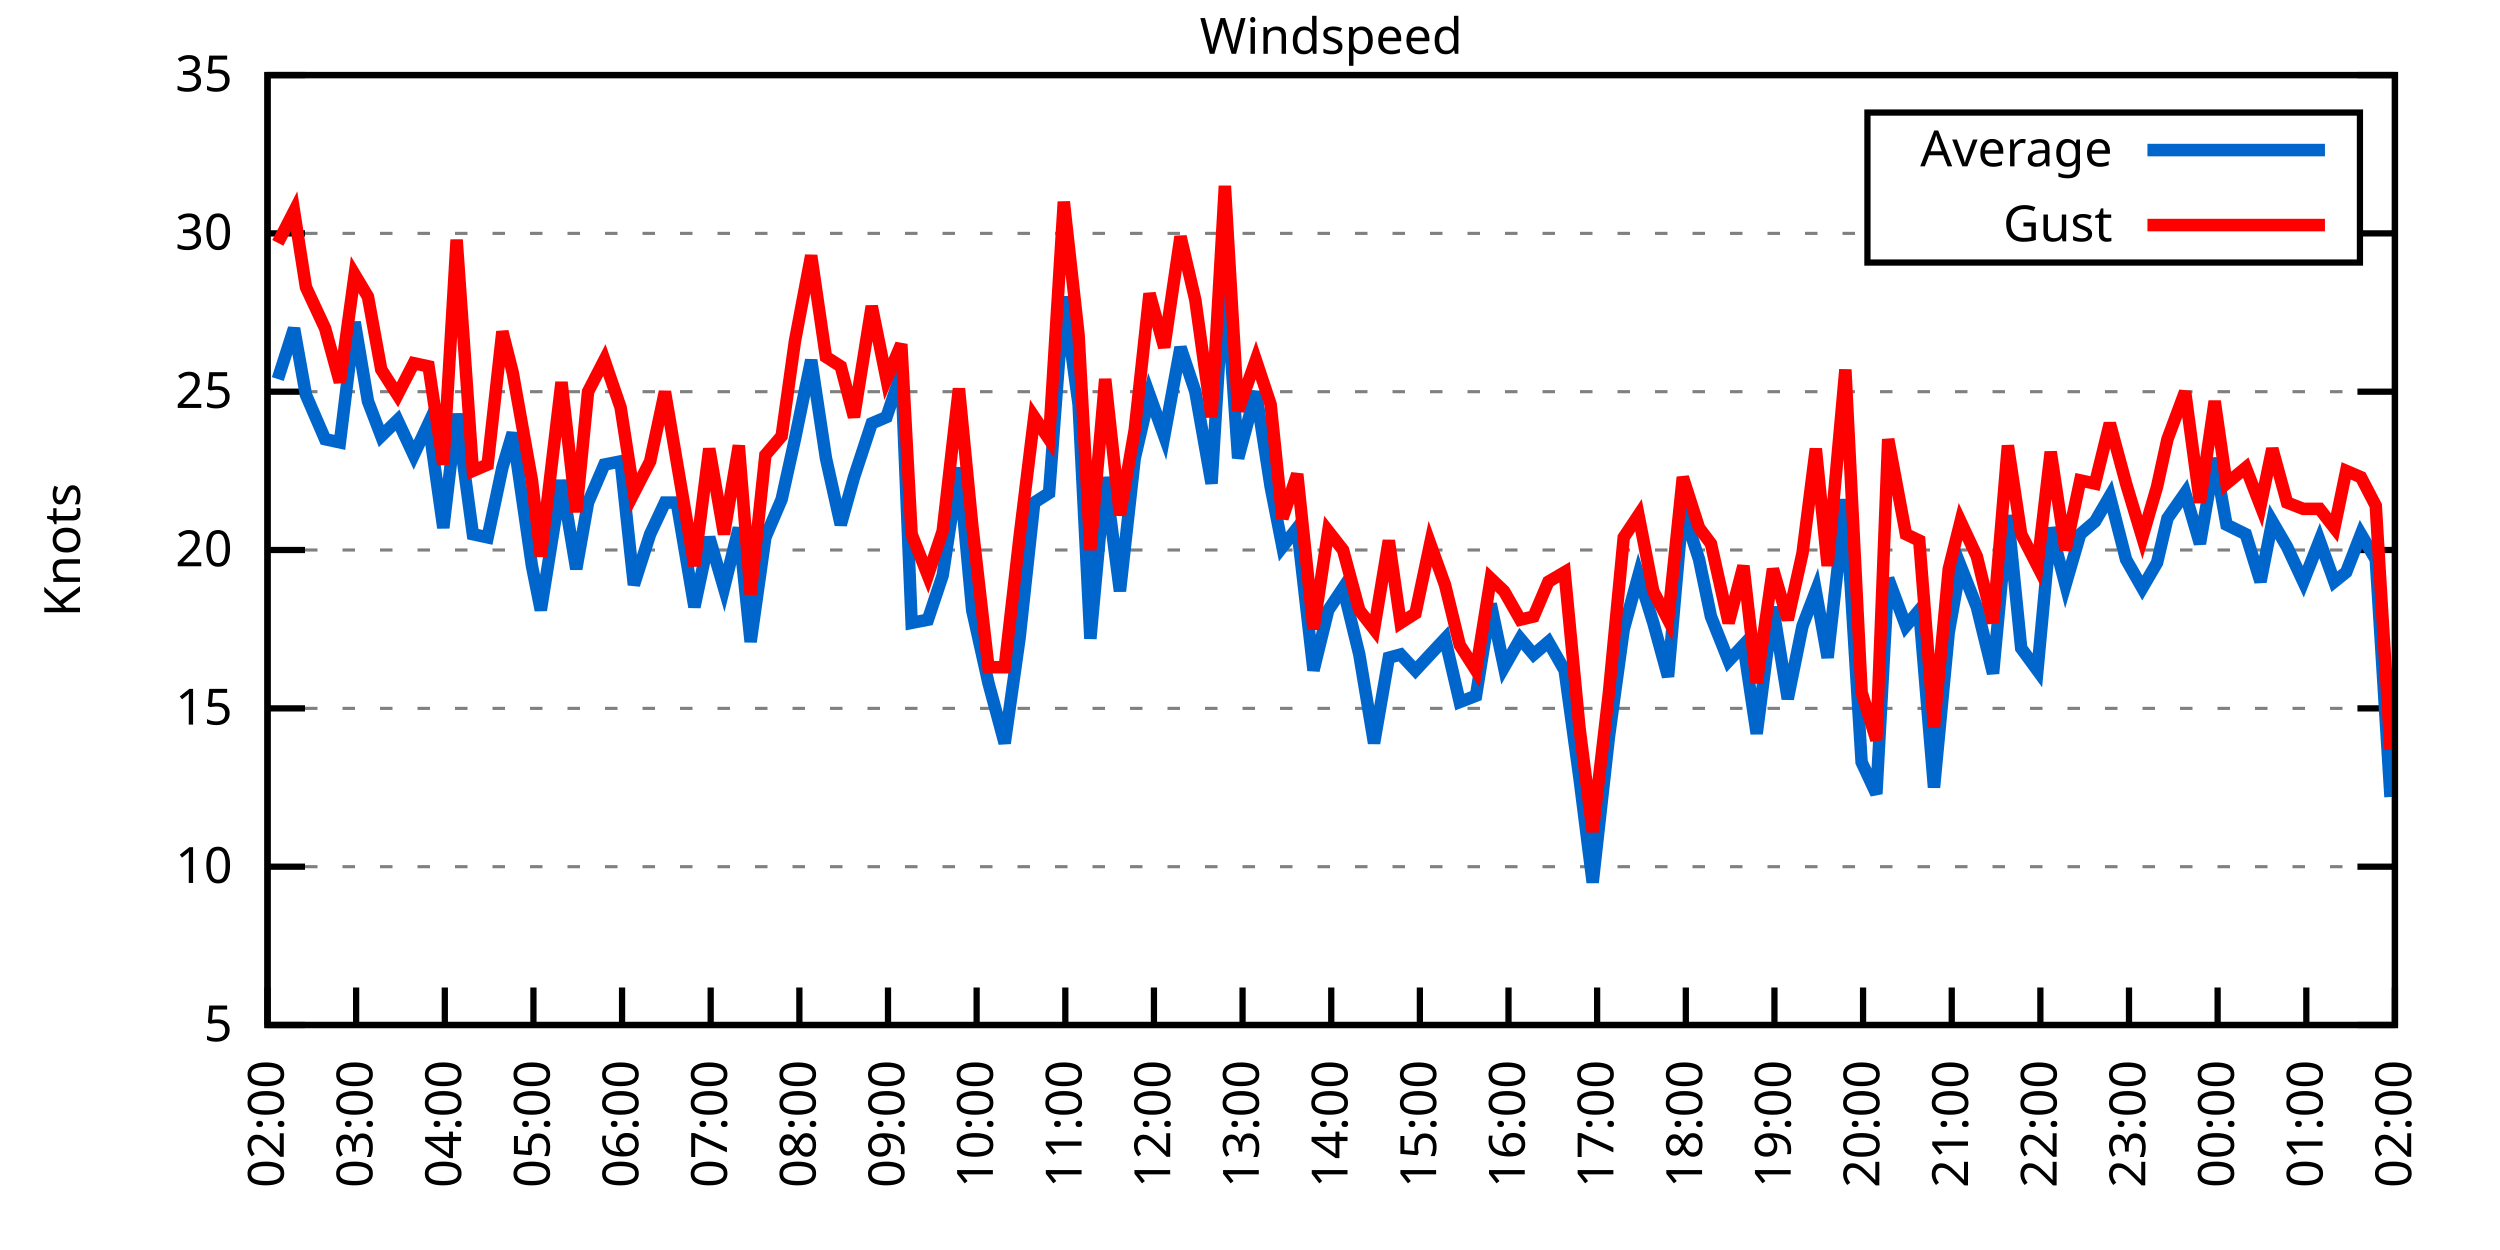
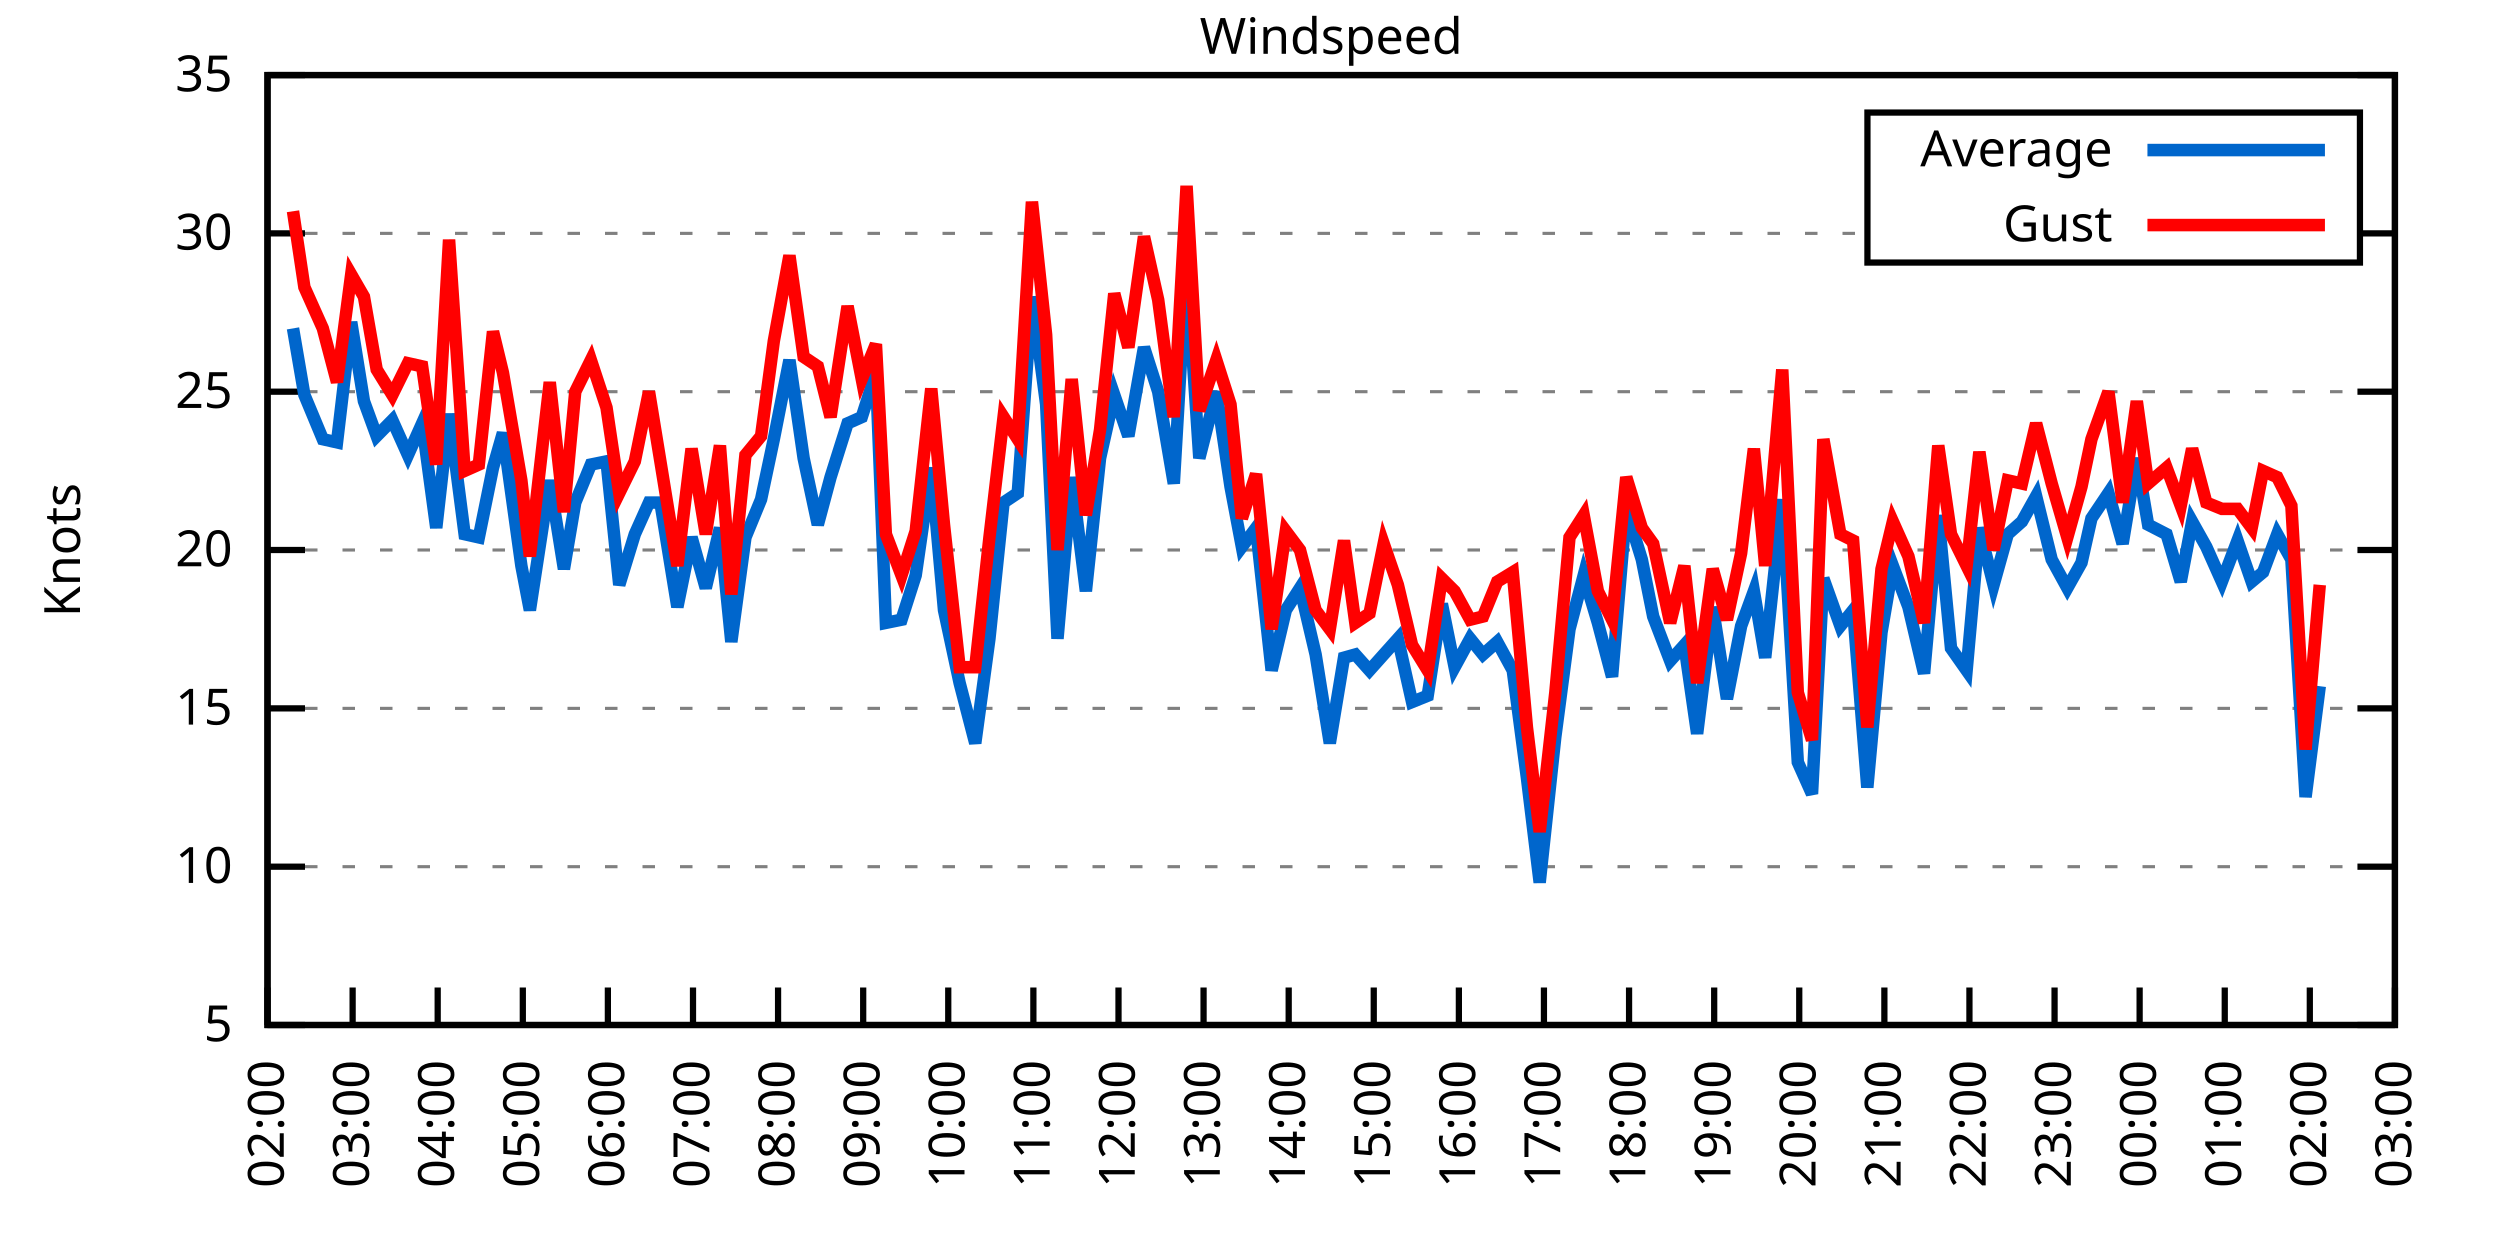
<svg xmlns="http://www.w3.org/2000/svg" xmlns:xlink="http://www.w3.org/1999/xlink" width="400" height="200" viewBox="0 0 400 200">
  <g id="gnuplot_canvas">
    <rect x="0" y="0" width="400" height="200" fill="none" />
    <defs>
      <circle id="gpDot" r="0.5" stroke-width="0.5" stroke="currentColor" />
      <path id="gpPt0" stroke-width="0.333" stroke="currentColor" d="M-1,0 h2 M0,-1 v2" />
      <path id="gpPt1" stroke-width="0.333" stroke="currentColor" d="M-1,-1 L1,1 M1,-1 L-1,1" />
      <path id="gpPt2" stroke-width="0.333" stroke="currentColor" d="M-1,0 L1,0 M0,-1 L0,1 M-1,-1 L1,1 M-1,1 L1,-1" />
      <rect id="gpPt3" stroke-width="0.333" stroke="currentColor" x="-1" y="-1" width="2" height="2" />
      <rect id="gpPt4" stroke-width="0.333" stroke="currentColor" fill="currentColor" x="-1" y="-1" width="2" height="2" />
      <circle id="gpPt5" stroke-width="0.333" stroke="currentColor" cx="0" cy="0" r="1" />
      <use xlink:href="#gpPt5" id="gpPt6" fill="currentColor" stroke="none" />
      <path id="gpPt7" stroke-width="0.333" stroke="currentColor" d="M0,-1.33 L-1.33,0.67 L1.33,0.67 z" />
      <use xlink:href="#gpPt7" id="gpPt8" fill="currentColor" stroke="none" />
      <use xlink:href="#gpPt7" id="gpPt9" stroke="currentColor" transform="rotate(180)" />
      <use xlink:href="#gpPt9" id="gpPt10" fill="currentColor" stroke="none" />
      <use xlink:href="#gpPt3" id="gpPt11" stroke="currentColor" transform="rotate(45)" />
      <use xlink:href="#gpPt11" id="gpPt12" fill="currentColor" stroke="none" />
      <path id="gpPt13" stroke-width="0.333" stroke="currentColor" d="M0,1.330 L1.265,0.411 L0.782,-1.067 L-0.782,-1.076 L-1.265,0.411 z" />
      <use xlink:href="#gpPt13" id="gpPt14" fill="currentColor" stroke="none" />
      <filter id="textbox" filterUnits="objectBoundingBox" x="0" y="0" height="1" width="1">
        <feFlood flood-color="white" flood-opacity="1" result="bgnd" />
        <feComposite in="SourceGraphic" in2="bgnd" operator="atop" />
      </filter>
      <filter id="greybox" filterUnits="objectBoundingBox" x="0" y="0" height="1" width="1">
        <feFlood flood-color="lightgrey" flood-opacity="1" result="grey" />
        <feComposite in="SourceGraphic" in2="grey" operator="atop" />
      </filter>
    </defs>
    <g fill="none" color="white" stroke="currentColor" stroke-width="1.00" stroke-linecap="butt" stroke-linejoin="miter">
</g>
    <g fill="none" color="black" stroke="currentColor" stroke-width="1.00" stroke-linecap="butt" stroke-linejoin="miter">
      <g stroke="none" shape-rendering="crispEdges">
        <polygon fill="rgb(255, 255, 255)" points="42.80,164.00 383.18,164.00 383.18,12.02 42.80,12.02 " />
      </g>
    </g>
    <g fill="none" color="black" stroke="currentColor" stroke-width="1.00" stroke-linecap="butt" stroke-linejoin="miter">
</g>
    <g fill="none" color="black" stroke="black" stroke-width="0.50" stroke-linecap="butt" stroke-linejoin="miter">
</g>
    <g fill="none" color="gray" stroke="currentColor" stroke-width="0.50" stroke-linecap="butt" stroke-linejoin="miter">
      <path stroke="gray" stroke-dasharray="2,4" class="gridline" d="M42.80,164.00 L383.19,164.00  " />
    </g>
    <g fill="none" color="gray" stroke="gray" stroke-width="1.00" stroke-linecap="butt" stroke-linejoin="miter">
</g>
    <g fill="none" color="black" stroke="currentColor" stroke-width="1.00" stroke-linecap="butt" stroke-linejoin="miter">
      <path stroke="black" d="M42.80,164.00 L48.80,164.00 M383.19,164.00 L377.19,164.00  " />
      <g transform="translate(37.20,166.60)" stroke="none" fill="black" font-family="Sans" font-size="8.00" text-anchor="end">
        <text>
          <tspan font-family="Sans"> 5</tspan>
        </text>
      </g>
    </g>
    <g fill="none" color="black" stroke="currentColor" stroke-width="1.00" stroke-linecap="butt" stroke-linejoin="miter">
</g>
    <g fill="none" color="black" stroke="black" stroke-width="0.50" stroke-linecap="butt" stroke-linejoin="miter">
</g>
    <g fill="none" color="gray" stroke="currentColor" stroke-width="0.50" stroke-linecap="butt" stroke-linejoin="miter">
      <path stroke="gray" stroke-dasharray="2,4" class="gridline" d="M42.80,138.67 L383.19,138.67  " />
    </g>
    <g fill="none" color="gray" stroke="gray" stroke-width="1.00" stroke-linecap="butt" stroke-linejoin="miter">
</g>
    <g fill="none" color="black" stroke="currentColor" stroke-width="1.00" stroke-linecap="butt" stroke-linejoin="miter">
      <path stroke="black" d="M42.80,138.67 L48.80,138.67 M383.19,138.67 L377.19,138.67  " />
      <g transform="translate(37.20,141.27)" stroke="none" fill="black" font-family="Sans" font-size="8.00" text-anchor="end">
        <text>
          <tspan font-family="Sans"> 10</tspan>
        </text>
      </g>
    </g>
    <g fill="none" color="black" stroke="currentColor" stroke-width="1.00" stroke-linecap="butt" stroke-linejoin="miter">
</g>
    <g fill="none" color="black" stroke="black" stroke-width="0.50" stroke-linecap="butt" stroke-linejoin="miter">
</g>
    <g fill="none" color="gray" stroke="currentColor" stroke-width="0.50" stroke-linecap="butt" stroke-linejoin="miter">
      <path stroke="gray" stroke-dasharray="2,4" class="gridline" d="M42.80,113.34 L383.19,113.34  " />
    </g>
    <g fill="none" color="gray" stroke="gray" stroke-width="1.00" stroke-linecap="butt" stroke-linejoin="miter">
</g>
    <g fill="none" color="black" stroke="currentColor" stroke-width="1.00" stroke-linecap="butt" stroke-linejoin="miter">
      <path stroke="black" d="M42.80,113.34 L48.80,113.34 M383.19,113.34 L377.19,113.34  " />
      <g transform="translate(37.20,115.94)" stroke="none" fill="black" font-family="Sans" font-size="8.00" text-anchor="end">
        <text>
          <tspan font-family="Sans"> 15</tspan>
        </text>
      </g>
    </g>
    <g fill="none" color="black" stroke="currentColor" stroke-width="1.00" stroke-linecap="butt" stroke-linejoin="miter">
</g>
    <g fill="none" color="black" stroke="black" stroke-width="0.50" stroke-linecap="butt" stroke-linejoin="miter">
</g>
    <g fill="none" color="gray" stroke="currentColor" stroke-width="0.50" stroke-linecap="butt" stroke-linejoin="miter">
      <path stroke="gray" stroke-dasharray="2,4" class="gridline" d="M42.80,88.00 L383.19,88.00  " />
    </g>
    <g fill="none" color="gray" stroke="gray" stroke-width="1.00" stroke-linecap="butt" stroke-linejoin="miter">
</g>
    <g fill="none" color="black" stroke="currentColor" stroke-width="1.00" stroke-linecap="butt" stroke-linejoin="miter">
      <path stroke="black" d="M42.80,88.00 L48.80,88.00 M383.19,88.00 L377.19,88.00  " />
      <g transform="translate(37.20,90.60)" stroke="none" fill="black" font-family="Sans" font-size="8.00" text-anchor="end">
        <text>
          <tspan font-family="Sans"> 20</tspan>
        </text>
      </g>
    </g>
    <g fill="none" color="black" stroke="currentColor" stroke-width="1.00" stroke-linecap="butt" stroke-linejoin="miter">
</g>
    <g fill="none" color="black" stroke="black" stroke-width="0.50" stroke-linecap="butt" stroke-linejoin="miter">
</g>
    <g fill="none" color="gray" stroke="currentColor" stroke-width="0.50" stroke-linecap="butt" stroke-linejoin="miter">
      <path stroke="gray" stroke-dasharray="2,4" class="gridline" d="M42.80,62.67 L383.19,62.67  " />
    </g>
    <g fill="none" color="gray" stroke="gray" stroke-width="1.00" stroke-linecap="butt" stroke-linejoin="miter">
</g>
    <g fill="none" color="black" stroke="currentColor" stroke-width="1.00" stroke-linecap="butt" stroke-linejoin="miter">
      <path stroke="black" d="M42.80,62.67 L48.80,62.67 M383.19,62.67 L377.19,62.67  " />
      <g transform="translate(37.20,65.27)" stroke="none" fill="black" font-family="Sans" font-size="8.00" text-anchor="end">
        <text>
          <tspan font-family="Sans"> 25</tspan>
        </text>
      </g>
    </g>
    <g fill="none" color="black" stroke="currentColor" stroke-width="1.00" stroke-linecap="butt" stroke-linejoin="miter">
</g>
    <g fill="none" color="black" stroke="black" stroke-width="0.50" stroke-linecap="butt" stroke-linejoin="miter">
</g>
    <g fill="none" color="gray" stroke="currentColor" stroke-width="0.50" stroke-linecap="butt" stroke-linejoin="miter">
      <path stroke="gray" stroke-dasharray="2,4" class="gridline" d="M42.80,37.34 L298.79,37.34 M377.59,37.34 L383.19,37.34  " />
    </g>
    <g fill="none" color="gray" stroke="gray" stroke-width="1.00" stroke-linecap="butt" stroke-linejoin="miter">
</g>
    <g fill="none" color="black" stroke="currentColor" stroke-width="1.00" stroke-linecap="butt" stroke-linejoin="miter">
      <path stroke="black" d="M42.80,37.34 L48.80,37.34 M383.19,37.34 L377.19,37.34  " />
      <g transform="translate(37.20,39.94)" stroke="none" fill="black" font-family="Sans" font-size="8.00" text-anchor="end">
        <text>
          <tspan font-family="Sans"> 30</tspan>
        </text>
      </g>
    </g>
    <g fill="none" color="black" stroke="currentColor" stroke-width="1.00" stroke-linecap="butt" stroke-linejoin="miter">
</g>
    <g fill="none" color="black" stroke="black" stroke-width="0.50" stroke-linecap="butt" stroke-linejoin="miter">
</g>
    <g fill="none" color="gray" stroke="currentColor" stroke-width="0.50" stroke-linecap="butt" stroke-linejoin="miter">
      <path stroke="gray" stroke-dasharray="2,4" class="gridline" d="M42.80,12.01 L383.19,12.01  " />
    </g>
    <g fill="none" color="gray" stroke="gray" stroke-width="1.00" stroke-linecap="butt" stroke-linejoin="miter">
</g>
    <g fill="none" color="black" stroke="currentColor" stroke-width="1.00" stroke-linecap="butt" stroke-linejoin="miter">
      <path stroke="black" d="M42.80,12.01 L48.80,12.01 M383.19,12.01 L377.19,12.01  " />
      <g transform="translate(37.20,14.61)" stroke="none" fill="black" font-family="Sans" font-size="8.00" text-anchor="end">
        <text>
          <tspan font-family="Sans"> 35</tspan>
        </text>
      </g>
    </g>
    <g fill="none" color="black" stroke="currentColor" stroke-width="1.00" stroke-linecap="butt" stroke-linejoin="miter">
      <path stroke="black" d="M42.80,164.00 L42.80,158.00  " />
      <g transform="translate(45.40,169.60) rotate(270.00)" stroke="none" fill="black" font-family="Sans" font-size="8.00" text-anchor="end">
        <text>
          <tspan font-family="Sans">02:00</tspan>
        </text>
      </g>
    </g>
    <g fill="none" color="black" stroke="currentColor" stroke-width="1.00" stroke-linecap="butt" stroke-linejoin="miter">
-       <path stroke="black" d="M56.98,164.00 L56.98,158.00  " />
-       <g transform="translate(59.58,169.60) rotate(270.00)" stroke="none" fill="black" font-family="Sans" font-size="8.00" text-anchor="end">
+       <path stroke="black" d="M56.42,164.00 L56.42,158.00  " />
+       <g transform="translate(59.02,169.60) rotate(270.00)" stroke="none" fill="black" font-family="Sans" font-size="8.00" text-anchor="end">
        <text>
          <tspan font-family="Sans">03:00</tspan>
        </text>
      </g>
    </g>
    <g fill="none" color="black" stroke="currentColor" stroke-width="1.00" stroke-linecap="butt" stroke-linejoin="miter">
-       <path stroke="black" d="M71.17,164.00 L71.17,158.00  " />
-       <g transform="translate(73.77,169.60) rotate(270.00)" stroke="none" fill="black" font-family="Sans" font-size="8.00" text-anchor="end">
+       <path stroke="black" d="M70.03,164.00 L70.03,158.00  " />
+       <g transform="translate(72.63,169.60) rotate(270.00)" stroke="none" fill="black" font-family="Sans" font-size="8.00" text-anchor="end">
        <text>
          <tspan font-family="Sans">04:00</tspan>
        </text>
      </g>
    </g>
    <g fill="none" color="black" stroke="currentColor" stroke-width="1.00" stroke-linecap="butt" stroke-linejoin="miter">
-       <path stroke="black" d="M85.35,164.00 L85.35,158.00  " />
-       <g transform="translate(87.95,169.60) rotate(270.00)" stroke="none" fill="black" font-family="Sans" font-size="8.00" text-anchor="end">
+       <path stroke="black" d="M83.65,164.00 L83.65,158.00  " />
+       <g transform="translate(86.25,169.60) rotate(270.00)" stroke="none" fill="black" font-family="Sans" font-size="8.00" text-anchor="end">
        <text>
          <tspan font-family="Sans">05:00</tspan>
        </text>
      </g>
    </g>
    <g fill="none" color="black" stroke="currentColor" stroke-width="1.00" stroke-linecap="butt" stroke-linejoin="miter">
-       <path stroke="black" d="M99.53,164.00 L99.53,158.00  " />
-       <g transform="translate(102.13,169.60) rotate(270.00)" stroke="none" fill="black" font-family="Sans" font-size="8.00" text-anchor="end">
+       <path stroke="black" d="M97.26,164.00 L97.26,158.00  " />
+       <g transform="translate(99.86,169.60) rotate(270.00)" stroke="none" fill="black" font-family="Sans" font-size="8.00" text-anchor="end">
        <text>
          <tspan font-family="Sans">06:00</tspan>
        </text>
      </g>
    </g>
    <g fill="none" color="black" stroke="currentColor" stroke-width="1.00" stroke-linecap="butt" stroke-linejoin="miter">
-       <path stroke="black" d="M113.71,164.00 L113.71,158.00  " />
-       <g transform="translate(116.31,169.60) rotate(270.00)" stroke="none" fill="black" font-family="Sans" font-size="8.00" text-anchor="end">
+       <path stroke="black" d="M110.88,164.00 L110.88,158.00  " />
+       <g transform="translate(113.48,169.60) rotate(270.00)" stroke="none" fill="black" font-family="Sans" font-size="8.00" text-anchor="end">
        <text>
          <tspan font-family="Sans">07:00</tspan>
        </text>
      </g>
    </g>
    <g fill="none" color="black" stroke="currentColor" stroke-width="1.00" stroke-linecap="butt" stroke-linejoin="miter">
-       <path stroke="black" d="M127.90,164.00 L127.90,158.00  " />
-       <g transform="translate(130.50,169.60) rotate(270.00)" stroke="none" fill="black" font-family="Sans" font-size="8.00" text-anchor="end">
+       <path stroke="black" d="M124.49,164.00 L124.49,158.00  " />
+       <g transform="translate(127.09,169.60) rotate(270.00)" stroke="none" fill="black" font-family="Sans" font-size="8.00" text-anchor="end">
        <text>
          <tspan font-family="Sans">08:00</tspan>
        </text>
      </g>
    </g>
    <g fill="none" color="black" stroke="currentColor" stroke-width="1.00" stroke-linecap="butt" stroke-linejoin="miter">
-       <path stroke="black" d="M142.08,164.00 L142.08,158.00  " />
-       <g transform="translate(144.68,169.60) rotate(270.00)" stroke="none" fill="black" font-family="Sans" font-size="8.00" text-anchor="end">
+       <path stroke="black" d="M138.11,164.00 L138.11,158.00  " />
+       <g transform="translate(140.71,169.60) rotate(270.00)" stroke="none" fill="black" font-family="Sans" font-size="8.00" text-anchor="end">
        <text>
          <tspan font-family="Sans">09:00</tspan>
        </text>
      </g>
    </g>
    <g fill="none" color="black" stroke="currentColor" stroke-width="1.00" stroke-linecap="butt" stroke-linejoin="miter">
-       <path stroke="black" d="M156.26,164.00 L156.26,158.00  " />
-       <g transform="translate(158.86,169.60) rotate(270.00)" stroke="none" fill="black" font-family="Sans" font-size="8.00" text-anchor="end">
+       <path stroke="black" d="M151.72,164.00 L151.72,158.00  " />
+       <g transform="translate(154.32,169.60) rotate(270.00)" stroke="none" fill="black" font-family="Sans" font-size="8.00" text-anchor="end">
        <text>
          <tspan font-family="Sans">10:00</tspan>
        </text>
      </g>
    </g>
    <g fill="none" color="black" stroke="currentColor" stroke-width="1.00" stroke-linecap="butt" stroke-linejoin="miter">
-       <path stroke="black" d="M170.45,164.00 L170.45,158.00  " />
-       <g transform="translate(173.05,169.60) rotate(270.00)" stroke="none" fill="black" font-family="Sans" font-size="8.00" text-anchor="end">
+       <path stroke="black" d="M165.34,164.00 L165.34,158.00  " />
+       <g transform="translate(167.94,169.60) rotate(270.00)" stroke="none" fill="black" font-family="Sans" font-size="8.00" text-anchor="end">
        <text>
          <tspan font-family="Sans">11:00</tspan>
        </text>
      </g>
    </g>
    <g fill="none" color="black" stroke="currentColor" stroke-width="1.00" stroke-linecap="butt" stroke-linejoin="miter">
-       <path stroke="black" d="M184.63,164.00 L184.63,158.00  " />
-       <g transform="translate(187.23,169.60) rotate(270.00)" stroke="none" fill="black" font-family="Sans" font-size="8.00" text-anchor="end">
+       <path stroke="black" d="M178.96,164.00 L178.96,158.00  " />
+       <g transform="translate(181.56,169.60) rotate(270.00)" stroke="none" fill="black" font-family="Sans" font-size="8.00" text-anchor="end">
        <text>
          <tspan font-family="Sans">12:00</tspan>
        </text>
      </g>
    </g>
    <g fill="none" color="black" stroke="currentColor" stroke-width="1.00" stroke-linecap="butt" stroke-linejoin="miter">
-       <path stroke="black" d="M198.81,164.00 L198.81,158.00  " />
-       <g transform="translate(201.41,169.60) rotate(270.00)" stroke="none" fill="black" font-family="Sans" font-size="8.00" text-anchor="end">
+       <path stroke="black" d="M192.57,164.00 L192.57,158.00  " />
+       <g transform="translate(195.17,169.60) rotate(270.00)" stroke="none" fill="black" font-family="Sans" font-size="8.00" text-anchor="end">
        <text>
          <tspan font-family="Sans">13:00</tspan>
        </text>
      </g>
    </g>
    <g fill="none" color="black" stroke="currentColor" stroke-width="1.00" stroke-linecap="butt" stroke-linejoin="miter">
-       <path stroke="black" d="M213.00,164.00 L213.00,158.00  " />
-       <g transform="translate(215.60,169.60) rotate(270.00)" stroke="none" fill="black" font-family="Sans" font-size="8.00" text-anchor="end">
+       <path stroke="black" d="M206.19,164.00 L206.19,158.00  " />
+       <g transform="translate(208.79,169.60) rotate(270.00)" stroke="none" fill="black" font-family="Sans" font-size="8.00" text-anchor="end">
        <text>
          <tspan font-family="Sans">14:00</tspan>
        </text>
      </g>
    </g>
    <g fill="none" color="black" stroke="currentColor" stroke-width="1.00" stroke-linecap="butt" stroke-linejoin="miter">
-       <path stroke="black" d="M227.18,164.00 L227.18,158.00  " />
-       <g transform="translate(229.78,169.60) rotate(270.00)" stroke="none" fill="black" font-family="Sans" font-size="8.00" text-anchor="end">
+       <path stroke="black" d="M219.80,164.00 L219.80,158.00  " />
+       <g transform="translate(222.40,169.60) rotate(270.00)" stroke="none" fill="black" font-family="Sans" font-size="8.00" text-anchor="end">
        <text>
          <tspan font-family="Sans">15:00</tspan>
        </text>
      </g>
    </g>
    <g fill="none" color="black" stroke="currentColor" stroke-width="1.00" stroke-linecap="butt" stroke-linejoin="miter">
-       <path stroke="black" d="M241.36,164.00 L241.36,158.00  " />
-       <g transform="translate(243.96,169.60) rotate(270.00)" stroke="none" fill="black" font-family="Sans" font-size="8.00" text-anchor="end">
+       <path stroke="black" d="M233.42,164.00 L233.42,158.00  " />
+       <g transform="translate(236.02,169.60) rotate(270.00)" stroke="none" fill="black" font-family="Sans" font-size="8.00" text-anchor="end">
        <text>
          <tspan font-family="Sans">16:00</tspan>
        </text>
      </g>
    </g>
    <g fill="none" color="black" stroke="currentColor" stroke-width="1.00" stroke-linecap="butt" stroke-linejoin="miter">
-       <path stroke="black" d="M255.54,164.00 L255.54,158.00  " />
-       <g transform="translate(258.14,169.60) rotate(270.00)" stroke="none" fill="black" font-family="Sans" font-size="8.00" text-anchor="end">
+       <path stroke="black" d="M247.03,164.00 L247.03,158.00  " />
+       <g transform="translate(249.63,169.60) rotate(270.00)" stroke="none" fill="black" font-family="Sans" font-size="8.00" text-anchor="end">
        <text>
          <tspan font-family="Sans">17:00</tspan>
        </text>
      </g>
    </g>
    <g fill="none" color="black" stroke="currentColor" stroke-width="1.00" stroke-linecap="butt" stroke-linejoin="miter">
-       <path stroke="black" d="M269.73,164.00 L269.73,158.00  " />
-       <g transform="translate(272.33,169.60) rotate(270.00)" stroke="none" fill="black" font-family="Sans" font-size="8.00" text-anchor="end">
+       <path stroke="black" d="M260.65,164.00 L260.65,158.00  " />
+       <g transform="translate(263.25,169.60) rotate(270.00)" stroke="none" fill="black" font-family="Sans" font-size="8.00" text-anchor="end">
        <text>
          <tspan font-family="Sans">18:00</tspan>
        </text>
      </g>
    </g>
    <g fill="none" color="black" stroke="currentColor" stroke-width="1.00" stroke-linecap="butt" stroke-linejoin="miter">
-       <path stroke="black" d="M283.91,164.00 L283.91,158.00  " />
-       <g transform="translate(286.51,169.60) rotate(270.00)" stroke="none" fill="black" font-family="Sans" font-size="8.00" text-anchor="end">
+       <path stroke="black" d="M274.27,164.00 L274.27,158.00  " />
+       <g transform="translate(276.87,169.60) rotate(270.00)" stroke="none" fill="black" font-family="Sans" font-size="8.00" text-anchor="end">
        <text>
          <tspan font-family="Sans">19:00</tspan>
        </text>
      </g>
    </g>
    <g fill="none" color="black" stroke="currentColor" stroke-width="1.00" stroke-linecap="butt" stroke-linejoin="miter">
-       <path stroke="black" d="M298.09,164.00 L298.09,158.00  " />
-       <g transform="translate(300.69,169.60) rotate(270.00)" stroke="none" fill="black" font-family="Sans" font-size="8.00" text-anchor="end">
+       <path stroke="black" d="M287.88,164.00 L287.88,158.00  " />
+       <g transform="translate(290.48,169.60) rotate(270.00)" stroke="none" fill="black" font-family="Sans" font-size="8.00" text-anchor="end">
        <text>
          <tspan font-family="Sans">20:00</tspan>
        </text>
      </g>
    </g>
    <g fill="none" color="black" stroke="currentColor" stroke-width="1.00" stroke-linecap="butt" stroke-linejoin="miter">
-       <path stroke="black" d="M312.28,164.00 L312.28,158.00  " />
-       <g transform="translate(314.88,169.60) rotate(270.00)" stroke="none" fill="black" font-family="Sans" font-size="8.00" text-anchor="end">
+       <path stroke="black" d="M301.50,164.00 L301.50,158.00  " />
+       <g transform="translate(304.10,169.60) rotate(270.00)" stroke="none" fill="black" font-family="Sans" font-size="8.00" text-anchor="end">
        <text>
          <tspan font-family="Sans">21:00</tspan>
        </text>
      </g>
    </g>
    <g fill="none" color="black" stroke="currentColor" stroke-width="1.00" stroke-linecap="butt" stroke-linejoin="miter">
-       <path stroke="black" d="M326.46,164.00 L326.46,158.00  " />
-       <g transform="translate(329.06,169.60) rotate(270.00)" stroke="none" fill="black" font-family="Sans" font-size="8.00" text-anchor="end">
+       <path stroke="black" d="M315.11,164.00 L315.11,158.00  " />
+       <g transform="translate(317.71,169.60) rotate(270.00)" stroke="none" fill="black" font-family="Sans" font-size="8.00" text-anchor="end">
        <text>
          <tspan font-family="Sans">22:00</tspan>
        </text>
      </g>
    </g>
    <g fill="none" color="black" stroke="currentColor" stroke-width="1.00" stroke-linecap="butt" stroke-linejoin="miter">
-       <path stroke="black" d="M340.64,164.00 L340.64,158.00  " />
-       <g transform="translate(343.24,169.60) rotate(270.00)" stroke="none" fill="black" font-family="Sans" font-size="8.00" text-anchor="end">
+       <path stroke="black" d="M328.73,164.00 L328.73,158.00  " />
+       <g transform="translate(331.33,169.60) rotate(270.00)" stroke="none" fill="black" font-family="Sans" font-size="8.00" text-anchor="end">
        <text>
          <tspan font-family="Sans">23:00</tspan>
        </text>
      </g>
    </g>
    <g fill="none" color="black" stroke="currentColor" stroke-width="1.00" stroke-linecap="butt" stroke-linejoin="miter">
-       <path stroke="black" d="M354.82,164.00 L354.82,158.00  " />
-       <g transform="translate(357.42,169.60) rotate(270.00)" stroke="none" fill="black" font-family="Sans" font-size="8.00" text-anchor="end">
+       <path stroke="black" d="M342.34,164.00 L342.34,158.00  " />
+       <g transform="translate(344.94,169.60) rotate(270.00)" stroke="none" fill="black" font-family="Sans" font-size="8.00" text-anchor="end">
        <text>
          <tspan font-family="Sans">00:00</tspan>
        </text>
      </g>
    </g>
    <g fill="none" color="black" stroke="currentColor" stroke-width="1.00" stroke-linecap="butt" stroke-linejoin="miter">
-       <path stroke="black" d="M369.01,164.00 L369.01,158.00  " />
-       <g transform="translate(371.61,169.60) rotate(270.00)" stroke="none" fill="black" font-family="Sans" font-size="8.00" text-anchor="end">
+       <path stroke="black" d="M355.96,164.00 L355.96,158.00  " />
+       <g transform="translate(358.56,169.60) rotate(270.00)" stroke="none" fill="black" font-family="Sans" font-size="8.00" text-anchor="end">
        <text>
          <tspan font-family="Sans">01:00</tspan>
+         </text>
+       </g>
+     </g>
+     <g fill="none" color="black" stroke="currentColor" stroke-width="1.00" stroke-linecap="butt" stroke-linejoin="miter">
+       <path stroke="black" d="M369.57,164.00 L369.57,158.00  " />
+       <g transform="translate(372.17,169.60) rotate(270.00)" stroke="none" fill="black" font-family="Sans" font-size="8.00" text-anchor="end">
+         <text>
+           <tspan font-family="Sans">02:00</tspan>
        </text>
      </g>
    </g>
    <g fill="none" color="black" stroke="currentColor" stroke-width="1.00" stroke-linecap="butt" stroke-linejoin="miter">
      <path stroke="black" d="M383.19,164.00 L383.19,158.00  " />
      <g transform="translate(385.79,169.60) rotate(270.00)" stroke="none" fill="black" font-family="Sans" font-size="8.00" text-anchor="end">
        <text>
-           <tspan font-family="Sans">02:00</tspan>
+           <tspan font-family="Sans">03:00</tspan>
        </text>
      </g>
    </g>
    <g fill="none" color="black" stroke="currentColor" stroke-width="1.00" stroke-linecap="butt" stroke-linejoin="miter">
</g>
    <g fill="none" color="black" stroke="currentColor" stroke-width="1.00" stroke-linecap="butt" stroke-linejoin="miter">
      <path stroke="black" d="M42.80,12.01 L42.80,164.00 L383.19,164.00 L383.19,12.01 L42.80,12.01 Z  " />
    </g>
    <g fill="none" color="black" stroke="currentColor" stroke-width="1.00" stroke-linecap="butt" stroke-linejoin="miter">
</g>
    <g fill="none" color="black" stroke="currentColor" stroke-width="1.00" stroke-linecap="butt" stroke-linejoin="miter">
      <path stroke="black" d="M298.79,42.01 L298.79,18.01 L377.59,18.01 L377.59,42.01 L298.79,42.01 Z  " />
    </g>
    <g id="Windspeed_plot_1">
      <g fill="none" color="white" stroke="black" stroke-width="2.00" stroke-linecap="butt" stroke-linejoin="miter">
</g>
      <g fill="none" color="black" stroke="currentColor" stroke-width="2.00" stroke-linecap="butt" stroke-linejoin="miter">
        <g transform="translate(337.99,26.61)" stroke="none" fill="black" font-family="Sans" font-size="8.00" text-anchor="end">
          <text>
            <tspan font-family="Sans">Average</tspan>
          </text>
        </g>
      </g>
      <g fill="none" color="black" stroke="currentColor" stroke-width="2.00" stroke-linecap="butt" stroke-linejoin="miter">
-         <path stroke="rgb(  0, 102, 204)" d="M343.59,24.01 L371.99,24.01 M44.45,60.65 L47.05,52.54 L48.95,63.18 L52.02,70.27 L54.38,70.78 L56.75,51.53   L58.87,64.19 L61.00,69.77 L63.60,67.23 L66.20,72.81 L68.57,67.74 L70.93,84.46 L73.06,66.22 L75.66,85.47   L78.02,85.98 L80.38,74.83 L82.04,69.26 L85.11,90.54 L86.53,97.63 L89.84,76.86 L92.20,91.04 L94.09,80.41   L96.70,74.33 L99.30,73.82 L101.42,93.58 L104.02,85.47 L106.39,80.41 L108.28,80.41 L111.11,97.12 L113.48,85.98   L115.84,94.08 L118.21,84.46 L120.10,102.70 L122.46,85.98 L125.06,79.90 L127.19,70.27 L129.79,57.61 L132.15,73.31   L134.52,83.95 L136.64,76.35 L139.48,67.74 L141.84,66.73 L144.21,59.63 L145.86,99.66 L148.46,99.15 L150.83,92.06   L153.43,74.83 L155.55,97.63 L158.15,109.28 L160.75,118.91 L163.12,102.19 L165.48,80.41 L167.85,78.89 L170.21,47.47   L172.57,64.70 L174.46,102.19 L176.83,76.35 L179.19,94.59 L181.56,73.31 L183.92,63.18 L186.28,69.77 L188.88,55.58   L191.25,62.67 L193.85,77.37 L195.98,42.41 L198.10,73.31 L200.94,62.67 L203.30,77.87 L205.19,87.50 L207.56,84.46   L210.16,107.26 L212.52,97.63 L214.89,94.08 L217.49,104.72 L219.85,118.91 L222.21,105.23 L224.10,104.72 L226.47,107.26   L228.83,104.72 L231.20,102.19 L233.56,112.32 L236.16,111.31 L238.52,96.62 L240.65,106.75 L243.25,102.19 L245.38,104.72   L247.74,102.70 L250.34,107.26 L252.71,124.48 L254.83,141.20 L257.43,117.90 L259.80,100.67 L262.16,92.06 L264.53,99.66   L266.89,108.27 L269.25,81.42 L271.85,89.52 L273.75,98.64 L276.58,105.74 L278.95,103.20 L281.07,117.39 L283.67,97.12   L286.04,111.82 L288.40,100.16 L290.53,94.59 L292.42,105.23 L295.26,79.90 L297.86,121.95 L300.22,127.02 L302.11,92.56   L304.95,100.16 L307.08,97.63 L309.44,126.00 L311.80,101.18 L313.69,90.54 L316.29,97.12 L318.89,107.76 L321.26,82.43   L323.39,103.71 L325.99,107.26 L328.11,84.46 L330.48,93.58 L332.84,85.47 L335.20,83.45 L337.57,79.39 L340.17,89.52   L342.77,94.08 L345.13,90.03 L346.79,82.94 L349.62,78.89 L351.99,86.99 L354.35,73.31 L356.24,83.95 L359.32,85.47   L361.68,93.07 L363.57,83.45 L365.93,87.50 L368.53,93.07 L371.13,86.49 L373.50,93.07 L375.39,91.55 L377.75,85.47   L380.12,89.52 L382.48,127.52  " />
+         <path stroke="rgb(  0, 102, 204)" d="M343.59,24.01 L371.99,24.01 M46.88,52.54 L48.70,63.18 L51.65,70.27 L53.92,70.78 L56.19,51.53 L58.23,64.19   L60.27,69.77 L62.77,67.23 L65.27,72.81 L67.54,67.74 L69.80,84.46 L71.85,66.22 L74.34,85.47 L76.61,85.98   L78.88,74.83 L80.47,69.26 L83.42,90.54 L84.78,97.63 L87.96,76.86 L90.23,91.04 L92.04,80.41 L94.54,74.33   L97.04,73.82 L99.08,93.58 L101.57,85.47 L103.84,80.41 L105.66,80.41 L108.38,97.12 L110.65,85.98 L112.92,94.08   L115.19,84.46 L117.01,102.70 L119.27,85.98 L121.77,79.90 L123.81,70.27 L126.31,57.61 L128.58,73.31 L130.85,83.95   L132.89,76.35 L135.61,67.74 L137.88,66.73 L140.15,59.63 L141.74,99.66 L144.24,99.15 L146.51,92.06 L149.00,74.83   L151.04,97.63 L153.54,109.28 L156.04,118.91 L158.31,102.19 L160.57,80.41 L162.84,78.89 L165.11,47.47 L167.38,64.70   L169.20,102.19 L171.47,76.35 L173.74,94.59 L176.01,73.31 L178.28,63.18 L180.54,69.77 L183.04,55.58 L185.31,62.67   L187.81,77.37 L189.85,42.41 L191.89,73.31 L194.61,62.67 L196.88,77.87 L198.70,87.50 L200.97,84.46 L203.46,107.26   L205.73,97.63 L208.00,94.08 L210.50,104.72 L212.77,118.91 L215.04,105.23 L216.85,104.72 L219.12,107.26 L221.39,104.72   L223.66,102.19 L225.93,112.32 L228.43,111.31 L230.70,96.62 L232.74,106.75 L235.23,102.19 L237.28,104.72 L239.55,102.70   L242.04,107.26 L244.31,124.48 L246.35,141.20 L248.85,117.90 L251.12,100.67 L253.39,92.06 L255.66,99.66 L257.93,108.27   L260.20,81.42 L262.69,89.52 L264.51,98.64 L267.23,105.74 L269.50,103.20 L271.54,117.39 L274.04,97.12 L276.31,111.82   L278.58,100.16 L280.62,94.59 L282.43,105.23 L285.16,79.90 L287.65,121.95 L289.92,127.02 L291.74,92.56 L294.46,100.16   L296.50,97.63 L298.77,126.00 L301.04,101.18 L302.86,90.54 L305.35,97.12 L307.85,107.76 L310.12,82.43 L312.16,103.71   L314.66,107.26 L316.70,84.46 L318.97,93.58 L321.24,85.47 L323.51,83.45 L325.78,79.39 L328.27,89.52 L330.77,94.08   L333.04,90.03 L334.63,82.94 L337.35,78.89 L339.62,86.99 L341.89,73.31 L343.70,83.95 L346.65,85.47 L348.92,93.07   L350.74,83.45 L353.01,87.50 L355.50,93.07 L358.00,86.49 L360.27,93.07 L362.09,91.55 L364.36,85.47 L366.62,89.52   L368.89,127.52 L371.16,109.79  " />
      </g>
    </g>
    <g id="Windspeed_plot_2">
      <g fill="none" color="black" stroke="currentColor" stroke-width="2.00" stroke-linecap="butt" stroke-linejoin="miter">
        <g transform="translate(337.99,38.61)" stroke="none" fill="black" font-family="Sans" font-size="8.00" text-anchor="end">
          <text>
            <tspan font-family="Sans">Gust</tspan>
          </text>
        </g>
      </g>
      <g fill="none" color="black" stroke="currentColor" stroke-width="2.00" stroke-linecap="butt" stroke-linejoin="miter">
-         <path stroke="rgb(255,   0,   0)" d="M343.59,36.01 L371.99,36.01 M44.45,38.86 L47.05,33.80 L48.95,45.95 L52.02,52.54 L54.38,61.15 L56.75,43.93   L58.87,47.47 L61.00,59.13 L63.60,63.18 L66.20,58.11 L68.57,58.62 L70.93,74.33 L73.06,38.35 L75.66,75.34   L78.02,74.33 L80.38,53.05 L82.04,59.63 L85.11,76.86 L86.53,89.02 L89.84,61.15 L92.20,81.93 L94.09,62.67   L96.70,57.61 L99.30,65.21 L101.42,78.89 L104.02,73.82 L106.39,62.67 L108.28,73.82 L111.11,90.54 L113.48,71.79   L115.84,85.47 L118.21,71.29 L120.10,95.10 L122.46,72.81 L125.06,69.77 L127.19,54.57 L129.79,40.89 L132.15,57.10   L134.52,58.62 L136.64,66.73 L139.48,48.99 L141.84,60.65 L144.21,55.07 L145.86,85.47 L148.46,92.06 L150.83,84.97   L153.43,62.17 L155.55,83.95 L158.15,106.75 L160.75,106.75 L163.12,85.98 L165.48,66.73 L167.85,70.27 L170.21,32.28   L172.57,53.55 L174.46,88.00 L176.83,60.65 L179.19,82.43 L181.56,68.75 L183.92,46.97 L186.28,55.58 L188.88,37.85   L191.25,47.98 L193.85,66.73 L195.98,29.74 L198.10,65.71 L200.94,57.61 L203.30,64.70 L205.19,82.94 L207.56,75.85   L210.16,100.67 L212.52,84.97 L214.89,88.00 L217.49,97.63 L219.85,100.67 L222.21,86.49 L224.10,99.66 L226.47,98.14   L228.83,86.99 L231.20,93.58 L233.56,103.20 L236.16,107.26 L238.52,92.56 L240.65,94.59 L243.25,99.15 L245.38,98.64   L247.74,93.07 L250.34,91.55 L252.71,116.38 L254.83,133.10 L257.43,110.80 L259.80,85.98 L262.16,82.43 L264.53,94.59   L266.89,99.15 L269.25,76.35 L271.85,84.46 L273.75,86.99 L276.58,99.66 L278.95,90.54 L281.07,109.28 L283.67,91.04   L286.04,99.15 L288.40,88.51 L290.53,71.79 L292.42,90.54 L295.26,59.13 L297.86,110.80 L300.22,118.40 L302.11,70.27   L304.95,85.47 L307.08,86.49 L309.44,116.38 L311.80,91.04 L313.69,83.45 L316.29,89.02 L318.89,99.66 L321.26,71.29   L323.39,85.47 L325.99,90.54 L328.11,72.30 L330.48,88.00 L332.84,76.86 L335.20,77.37 L337.57,67.74 L340.17,77.37   L342.77,85.98 L345.13,77.87 L346.79,70.27 L349.62,62.67 L351.99,80.41 L354.35,64.19 L356.24,77.37 L359.32,74.83   L361.68,80.91 L363.57,71.79 L365.93,80.41 L368.53,81.42 L371.13,81.42 L373.50,84.46 L375.39,75.34 L377.75,76.35   L380.12,80.91 L382.48,119.92  " />
+         <path stroke="rgb(255,   0,   0)" d="M343.59,36.01 L371.99,36.01 M46.88,33.80 L48.70,45.95 L51.65,52.54 L53.92,61.15 L56.19,43.93 L58.23,47.47   L60.27,59.13 L62.77,63.18 L65.27,58.11 L67.54,58.62 L69.80,74.33 L71.85,38.35 L74.34,75.34 L76.61,74.33   L78.88,53.05 L80.47,59.63 L83.42,76.86 L84.78,89.02 L87.96,61.15 L90.23,81.93 L92.04,62.67 L94.54,57.61   L97.04,65.21 L99.08,78.89 L101.57,73.82 L103.84,62.67 L105.66,73.82 L108.38,90.54 L110.65,71.79 L112.92,85.47   L115.19,71.29 L117.01,95.10 L119.27,72.81 L121.77,69.77 L123.81,54.57 L126.31,40.89 L128.58,57.10 L130.85,58.62   L132.89,66.73 L135.61,48.99 L137.88,60.65 L140.15,55.07 L141.74,85.47 L144.24,92.06 L146.51,84.97 L149.00,62.17   L151.04,83.95 L153.54,106.75 L156.04,106.75 L158.31,85.98 L160.57,66.73 L162.84,70.27 L165.11,32.28 L167.38,53.55   L169.20,88.00 L171.47,60.65 L173.74,82.43 L176.01,68.75 L178.28,46.97 L180.54,55.58 L183.04,37.85 L185.31,47.98   L187.81,66.73 L189.85,29.74 L191.89,65.71 L194.61,57.61 L196.88,64.70 L198.70,82.94 L200.97,75.85 L203.46,100.67   L205.73,84.97 L208.00,88.00 L210.50,97.63 L212.77,100.67 L215.04,86.49 L216.85,99.66 L219.12,98.14 L221.39,86.99   L223.66,93.58 L225.93,103.20 L228.43,107.26 L230.70,92.56 L232.74,94.59 L235.23,99.15 L237.28,98.64 L239.55,93.07   L242.04,91.55 L244.31,116.38 L246.35,133.10 L248.85,110.80 L251.12,85.98 L253.39,82.43 L255.66,94.59 L257.93,99.15   L260.20,76.35 L262.69,84.46 L264.51,86.99 L267.23,99.66 L269.50,90.54 L271.54,109.28 L274.04,91.04 L276.31,99.15   L278.58,88.51 L280.62,71.79 L282.43,90.54 L285.16,59.13 L287.65,110.80 L289.92,118.40 L291.74,70.27 L294.46,85.47   L296.50,86.49 L298.77,116.38 L301.04,91.04 L302.86,83.45 L305.35,89.02 L307.85,99.66 L310.12,71.29 L312.16,85.47   L314.66,90.54 L316.70,72.30 L318.97,88.00 L321.24,76.86 L323.51,77.37 L325.78,67.74 L328.27,77.37 L330.77,85.98   L333.04,77.87 L334.63,70.27 L337.35,62.67 L339.62,80.41 L341.89,64.19 L343.70,77.37 L346.65,74.83 L348.92,80.91   L350.74,71.79 L353.01,80.41 L355.50,81.42 L358.00,81.42 L360.27,84.46 L362.09,75.34 L364.36,76.35 L366.62,80.91   L368.89,119.92 L371.16,93.58  " />
      </g>
    </g>
    <g fill="none" color="black" stroke="currentColor" stroke-width="2.00" stroke-linecap="butt" stroke-linejoin="miter">
</g>
    <g fill="none" color="black" stroke="black" stroke-width="1.00" stroke-linecap="butt" stroke-linejoin="miter">
</g>
    <g fill="none" color="black" stroke="currentColor" stroke-width="1.00" stroke-linecap="butt" stroke-linejoin="miter">
      <path stroke="black" d="M42.80,12.01 L42.80,164.00 L383.19,164.00 L383.19,12.01 L42.80,12.01 Z  " />
      <g transform="translate(12.80,88.01) rotate(270.00)" stroke="none" fill="black" font-family="Sans" font-size="8.00" text-anchor="middle">
        <text>
          <tspan font-family="Sans">Knots</tspan>
        </text>
      </g>
    </g>
    <g fill="none" color="black" stroke="currentColor" stroke-width="1.00" stroke-linecap="butt" stroke-linejoin="miter">
</g>
    <g fill="none" color="black" stroke="currentColor" stroke-width="1.00" stroke-linecap="butt" stroke-linejoin="miter">
      <g transform="translate(212.99,8.61)" stroke="none" fill="black" font-family="Sans" font-size="8.00" text-anchor="middle">
        <text>
          <tspan font-family="Sans">Windspeed</tspan>
        </text>
      </g>
    </g>
    <g fill="none" color="black" stroke="currentColor" stroke-width="1.00" stroke-linecap="butt" stroke-linejoin="miter">
</g>
  </g>
</svg>
